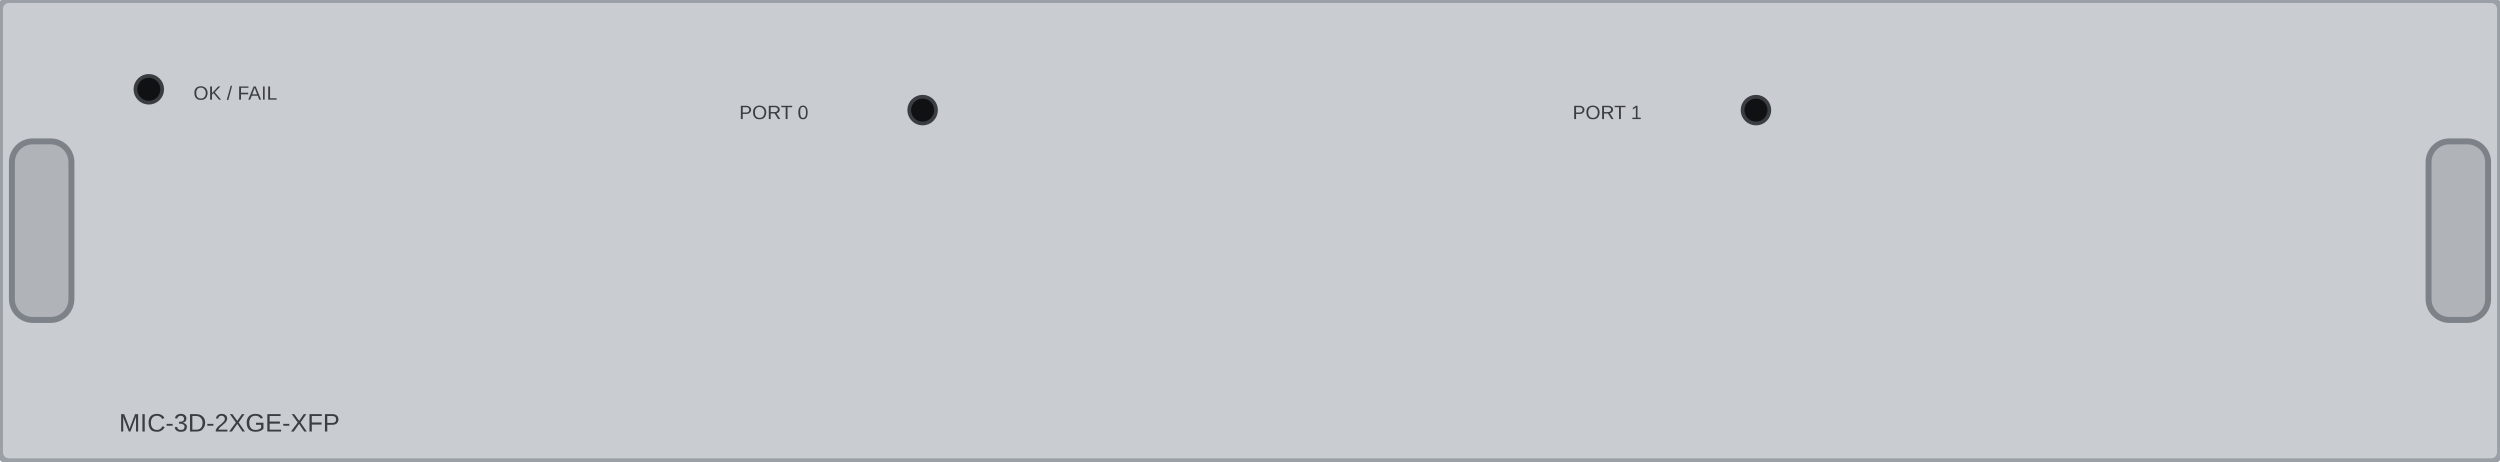
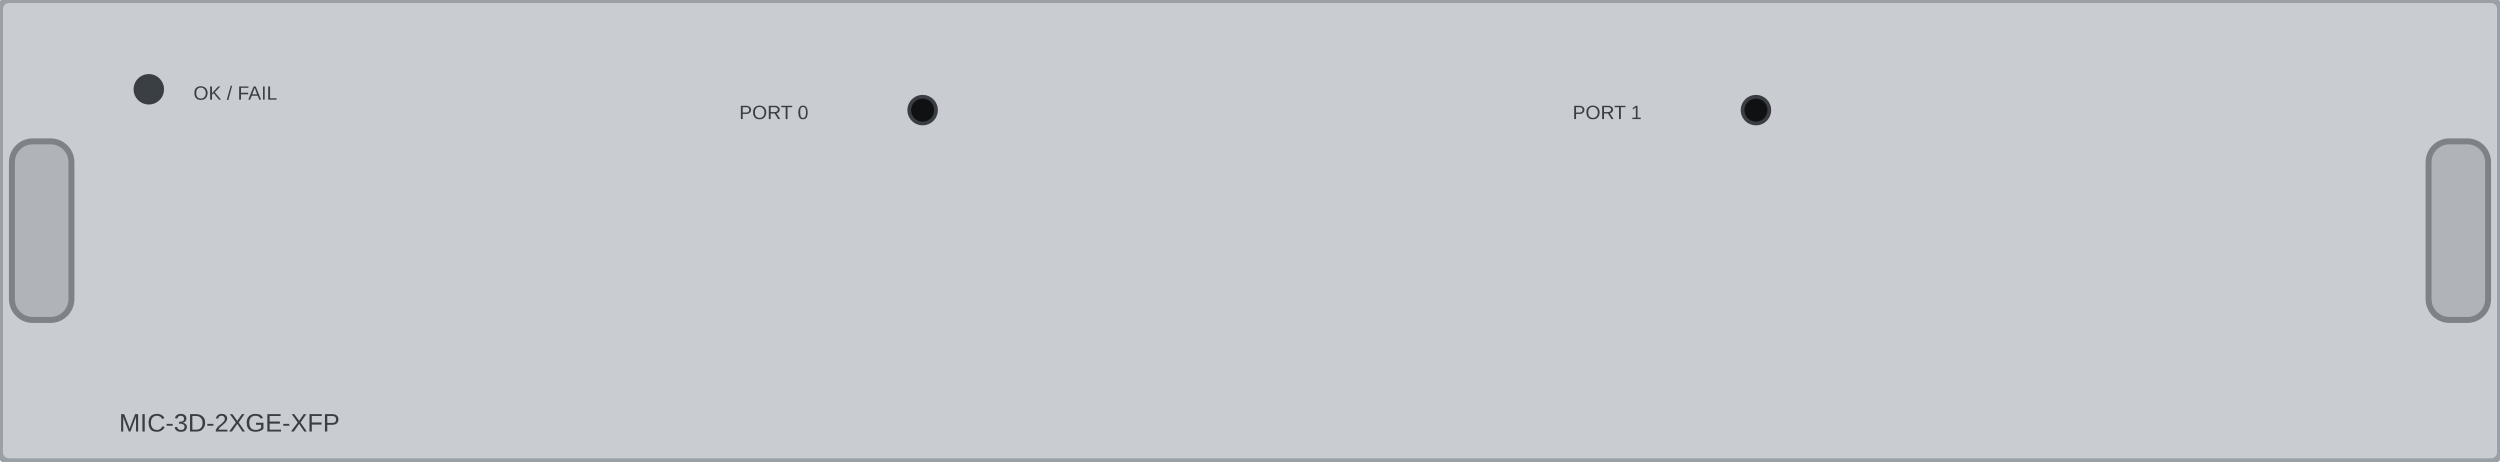
<svg xmlns="http://www.w3.org/2000/svg" width="168.0mm" height="31.0mm" viewBox="0 0 168.0 31.0">
  <rect id="face" x="0" y="0" width="168.0" height="31.0" rx="0.6" fill="#c9ccd0" stroke="#9ba0a6" stroke-width="0.4" />
  <g id="latch-left">
    <rect x="0.8" y="9.5" width="4.0" height="12.0" rx="1.4" fill="#b0b4b9" stroke="#7d8288" stroke-width="0.4" />
  </g>
  <g id="latch-right">
    <rect x="163.2" y="9.5" width="4.0" height="12.0" rx="1.4" fill="#b0b4b9" stroke="#7d8288" stroke-width="0.4" />
  </g>
-   <circle id="led-ok-fail" cx="10.0" cy="6.0" r="0.9" fill="#0f1113" stroke="#3a3e43" stroke-width="0.25" />
+   <circle id="led-ok-fail" cx="10.0" cy="6.0" r="0.9" fill="var(--led-color, #3a3f44)" stroke="#3a3e43" stroke-width="0.25" />
  <g id="t7-silkscreen">
    <text x="13.0" y="6.7" font-family="Arial" font-size="1.3" fill="#3a3e43" text-anchor="start">OK / FAIL</text>
  </g>
  <g id="t8-silkscreen">
    <text x="52.0" y="8.0" font-family="Arial" font-size="1.3" fill="#3a3e43" text-anchor="middle">PORT 0</text>
  </g>
  <circle id="led-link-0" cx="62.0" cy="7.4" r="0.9" fill="#0f1113" stroke="#3a3e43" stroke-width="0.25" />
  <g id="t9-silkscreen">
    <text x="108.0" y="8.0" font-family="Arial" font-size="1.3" fill="#3a3e43" text-anchor="middle">PORT 1</text>
  </g>
  <circle id="led-link-1" cx="118.0" cy="7.4" r="0.9" fill="#0f1113" stroke="#3a3e43" stroke-width="0.25" />
  <g id="t10-silkscreen">
    <text x="8.0" y="29.0" font-family="Arial" font-size="1.7" fill="#3a3e43" text-anchor="start">MIC-3D-2XGE-XFP</text>
  </g>
</svg>
